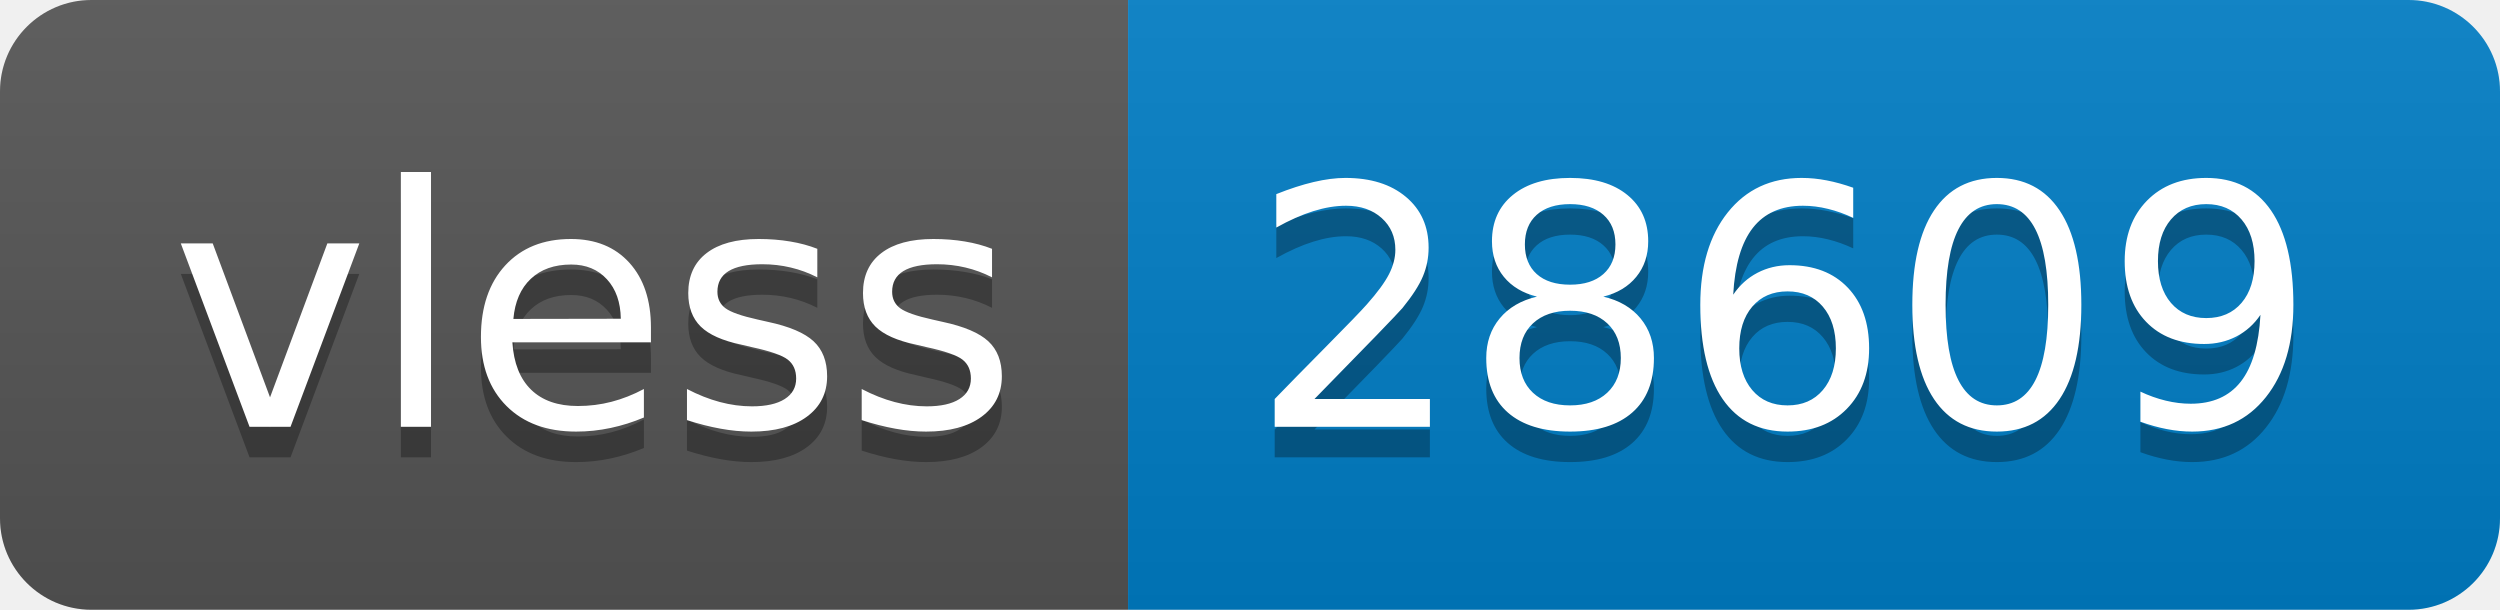
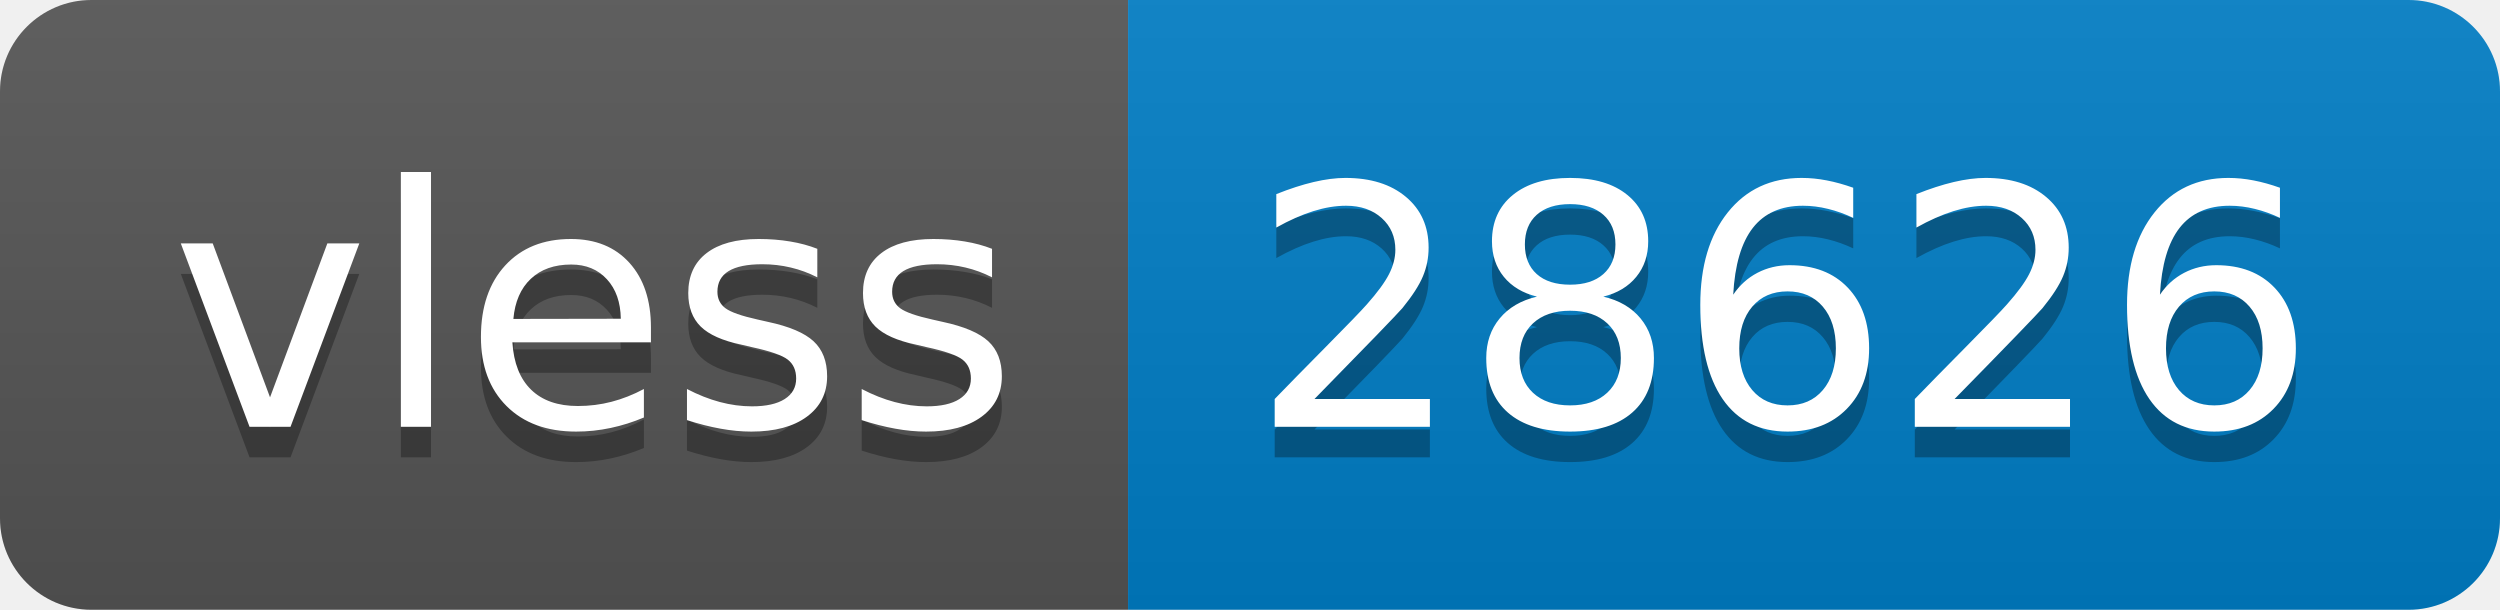
- <svg xmlns="http://www.w3.org/2000/svg" width="82" height="20" role="img" aria-label="vless: 28609">
+ <svg xmlns="http://www.w3.org/2000/svg" width="82" height="20" role="img" aria-label="vless: 28626">
  <linearGradient id="s" x2="0" y2="100%">
    <stop offset="0" stop-color="#bbb" stop-opacity=".1" />
    <stop offset="1" stop-opacity=".1" />
  </linearGradient>
  <clipPath id="r">
    <rect width="82" height="20" rx="3" fill="#fff" />
  </clipPath>
  <g clip-path="url(#r)">
    <rect width="37" height="20" fill="#555" />
    <rect x="37" width="45" height="20" fill="#007ec6" />
    <rect width="82" height="20" fill="url(#s)" />
  </g>
  <g fill="#fff" text-anchor="middle" font-family="Verdana,Geneva,DejaVu Sans,sans-serif" text-rendering="geometricPrecision" font-size="110">
    <text aria-hidden="true" x="195" y="150" fill="#010101" fill-opacity=".3" transform="scale(.1)" textLength="270">vless</text>
    <text x="195" y="140" transform="scale(.1)" fill="#fff" textLength="270">vless</text>
-     <text aria-hidden="true" x="585" y="150" fill="#010101" fill-opacity=".3" transform="scale(.1)" textLength="350">28609</text>
-     <text x="585" y="140" transform="scale(.1)" fill="#fff" textLength="350">28609</text>
+     <text aria-hidden="true" x="585" y="150" fill="#010101" fill-opacity=".3" transform="scale(.1)" textLength="350">28626</text>
+     <text x="585" y="140" transform="scale(.1)" fill="#fff" textLength="350">28626</text>
  </g>
</svg>
